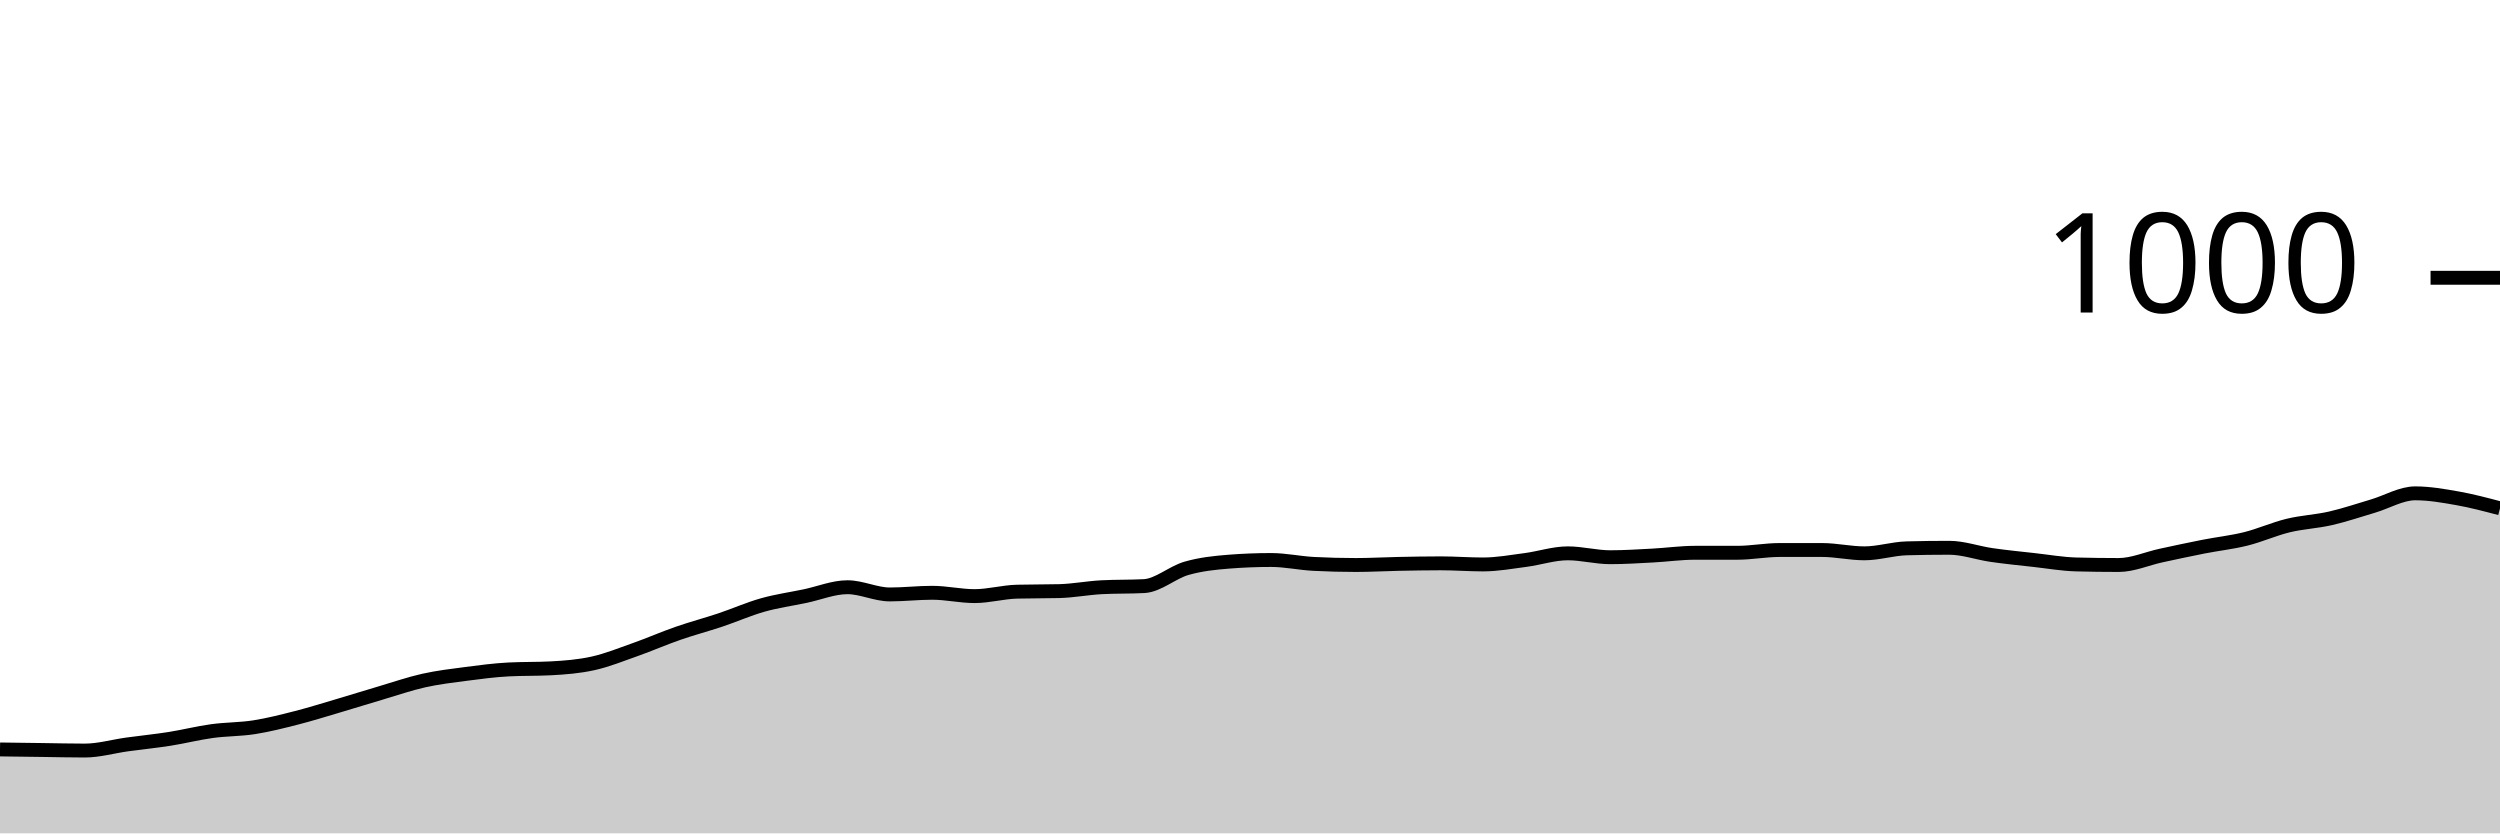
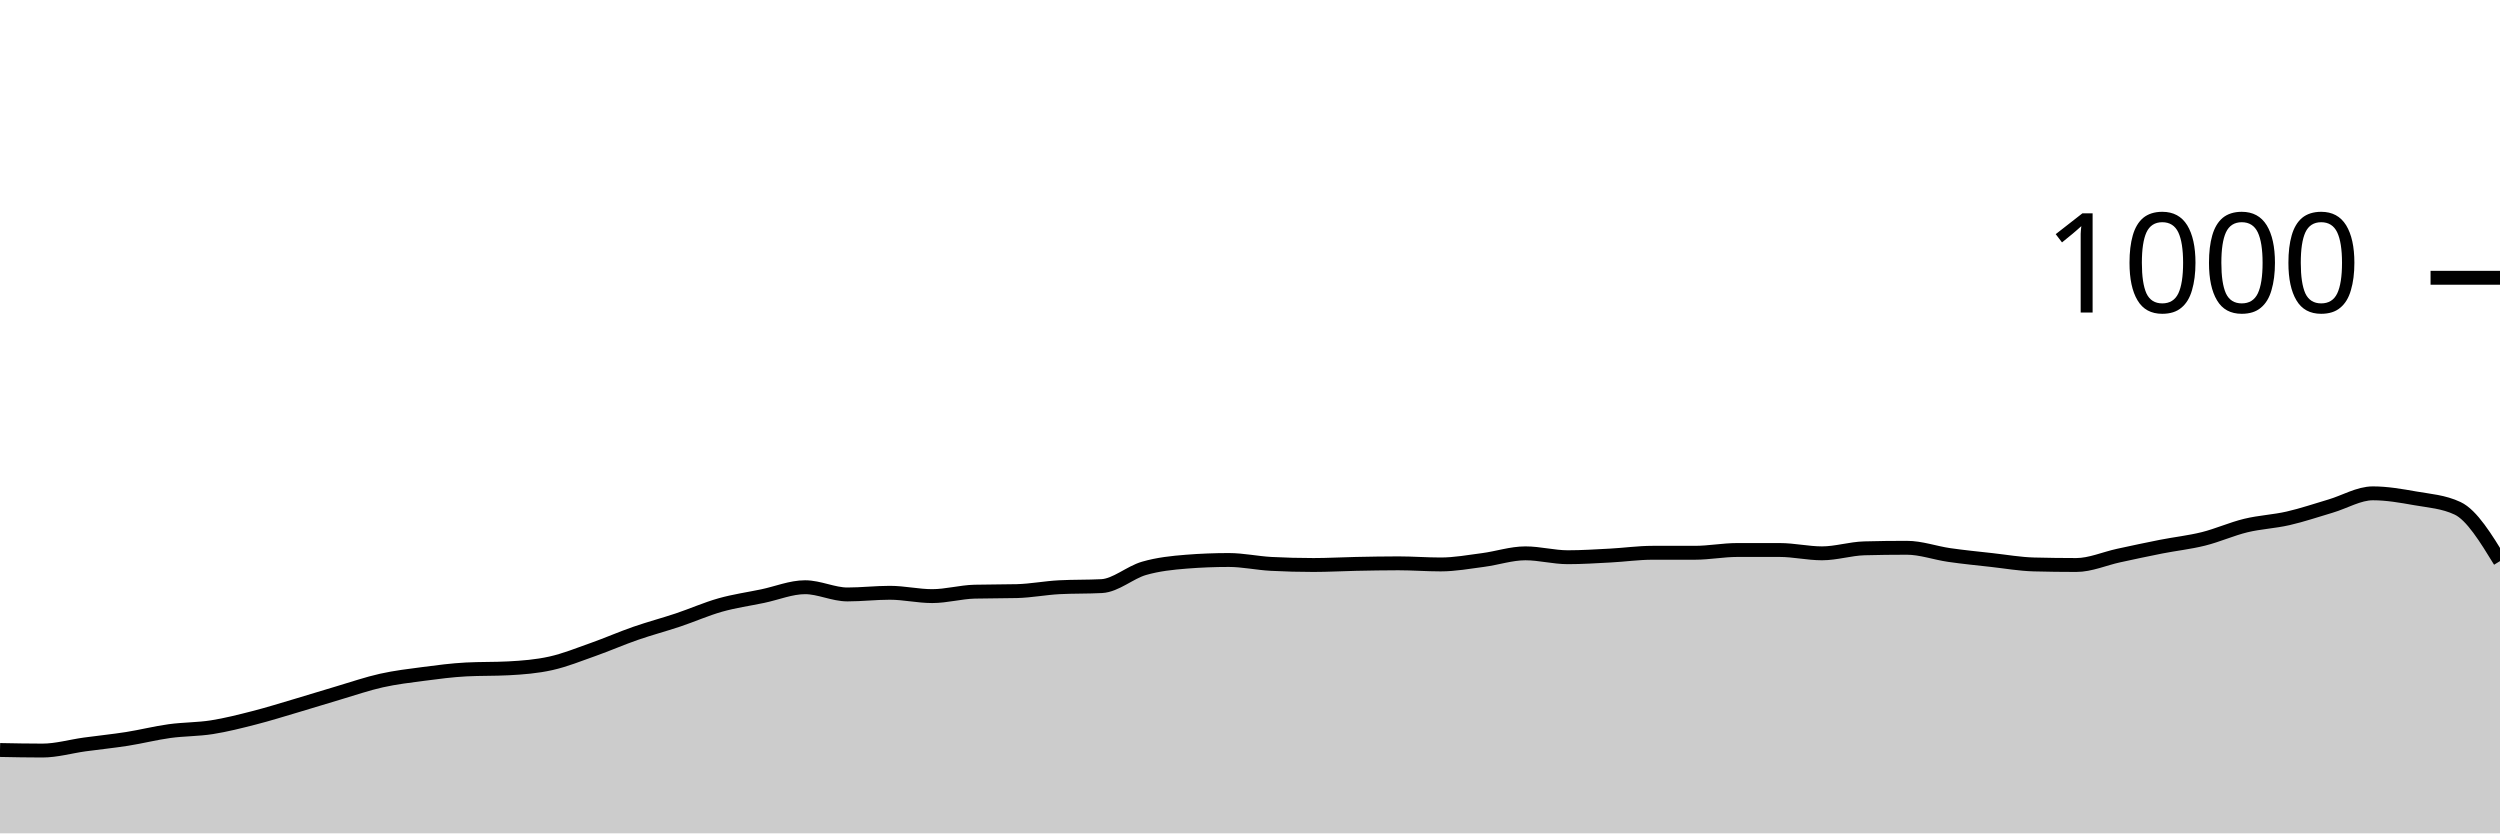
<svg xmlns="http://www.w3.org/2000/svg" viewBox="0 0 180 60">
  <g transform="translate(0,20)">
-     <path class="area" fill="rgba(0, 0, 0, 0.2)" d="M0,33.96C1.017,33.973,2.034,33.987,3.051,34C4.068,34.013,5.085,34.04,6.102,34.04C7.119,34.04,8.136,33.74,9.153,33.6C10.169,33.46,11.186,33.36,12.203,33.2C13.22,33.04,14.237,32.78,15.254,32.64C16.271,32.5,17.288,32.52,18.305,32.36C19.322,32.2,20.339,31.94,21.356,31.68C22.373,31.42,23.39,31.1,24.407,30.8C25.424,30.5,26.441,30.18,27.458,29.88C28.475,29.58,29.492,29.227,30.508,29C31.525,28.773,32.542,28.653,33.559,28.52C34.576,28.387,35.593,28.253,36.61,28.2C37.627,28.147,38.644,28.173,39.661,28.12C40.678,28.067,41.695,27.987,42.712,27.76C43.729,27.533,44.746,27.12,45.763,26.76C46.78,26.4,47.797,25.953,48.814,25.6C49.831,25.247,50.847,24.98,51.864,24.64C52.881,24.3,53.898,23.847,54.915,23.56C55.932,23.273,56.949,23.133,57.966,22.92C58.983,22.707,60,22.28,61.017,22.28C62.034,22.28,63.051,22.8,64.068,22.8C65.085,22.8,66.102,22.68,67.119,22.68C68.136,22.68,69.153,22.92,70.169,22.92C71.186,22.92,72.203,22.627,73.22,22.6C74.237,22.573,75.254,22.587,76.271,22.56C77.288,22.533,78.305,22.333,79.322,22.28C80.339,22.227,81.356,22.253,82.373,22.2C83.39,22.147,84.407,21.213,85.424,20.92C86.441,20.627,87.458,20.52,88.475,20.44C89.492,20.36,90.508,20.32,91.525,20.32C92.542,20.32,93.559,20.547,94.576,20.6C95.593,20.653,96.61,20.68,97.627,20.68C98.644,20.68,99.661,20.62,100.678,20.6C101.695,20.58,102.712,20.56,103.729,20.56C104.746,20.56,105.763,20.64,106.78,20.64C107.797,20.64,108.814,20.453,109.831,20.32C110.847,20.187,111.864,19.84,112.881,19.84C113.898,19.84,114.915,20.12,115.932,20.12C116.949,20.12,117.966,20.053,118.983,20C120,19.947,121.017,19.8,122.034,19.8C123.051,19.8,124.068,19.8,125.085,19.8C126.102,19.8,127.119,19.6,128.136,19.6C129.153,19.6,130.169,19.6,131.186,19.6C132.203,19.6,133.22,19.84,134.237,19.84C135.254,19.84,136.271,19.507,137.288,19.48C138.305,19.453,139.322,19.44,140.339,19.44C141.356,19.44,142.373,19.813,143.39,19.96C144.407,20.107,145.424,20.207,146.441,20.32C147.458,20.433,148.475,20.613,149.492,20.64C150.508,20.667,151.525,20.68,152.542,20.68C153.559,20.68,154.576,20.22,155.593,20C156.61,19.78,157.627,19.56,158.644,19.36C159.661,19.16,160.678,19.053,161.695,18.8C162.712,18.547,163.729,18.087,164.746,17.84C165.763,17.593,166.78,17.553,167.797,17.32C168.814,17.087,169.831,16.74,170.847,16.44C171.864,16.14,172.881,15.52,173.898,15.52C174.915,15.52,175.932,15.7,176.949,15.88C177.966,16.06,178.983,16.33,180,16.6L180,40C178.983,40,177.966,40,176.949,40C175.932,40,174.915,40,173.898,40C172.881,40,171.864,40,170.847,40C169.831,40,168.814,40,167.797,40C166.78,40,165.763,40,164.746,40C163.729,40,162.712,40,161.695,40C160.678,40,159.661,40,158.644,40C157.627,40,156.61,40,155.593,40C154.576,40,153.559,40,152.542,40C151.525,40,150.508,40,149.492,40C148.475,40,147.458,40,146.441,40C145.424,40,144.407,40,143.39,40C142.373,40,141.356,40,140.339,40C139.322,40,138.305,40,137.288,40C136.271,40,135.254,40,134.237,40C133.22,40,132.203,40,131.186,40C130.169,40,129.153,40,128.136,40C127.119,40,126.102,40,125.085,40C124.068,40,123.051,40,122.034,40C121.017,40,120,40,118.983,40C117.966,40,116.949,40,115.932,40C114.915,40,113.898,40,112.881,40C111.864,40,110.847,40,109.831,40C108.814,40,107.797,40,106.78,40C105.763,40,104.746,40,103.729,40C102.712,40,101.695,40,100.678,40C99.661,40,98.644,40,97.627,40C96.61,40,95.593,40,94.576,40C93.559,40,92.542,40,91.525,40C90.508,40,89.492,40,88.475,40C87.458,40,86.441,40,85.424,40C84.407,40,83.39,40,82.373,40C81.356,40,80.339,40,79.322,40C78.305,40,77.288,40,76.271,40C75.254,40,74.237,40,73.22,40C72.203,40,71.186,40,70.169,40C69.153,40,68.136,40,67.119,40C66.102,40,65.085,40,64.068,40C63.051,40,62.034,40,61.017,40C60,40,58.983,40,57.966,40C56.949,40,55.932,40,54.915,40C53.898,40,52.881,40,51.864,40C50.847,40,49.831,40,48.814,40C47.797,40,46.78,40,45.763,40C44.746,40,43.729,40,42.712,40C41.695,40,40.678,40,39.661,40C38.644,40,37.627,40,36.61,40C35.593,40,34.576,40,33.559,40C32.542,40,31.525,40,30.508,40C29.492,40,28.475,40,27.458,40C26.441,40,25.424,40,24.407,40C23.39,40,22.373,40,21.356,40C20.339,40,19.322,40,18.305,40C17.288,40,16.271,40,15.254,40C14.237,40,13.22,40,12.203,40C11.186,40,10.169,40,9.153,40C8.136,40,7.119,40,6.102,40C5.085,40,4.068,40,3.051,40C2.034,40,1.017,40,0,40Z" />
-     <path class="line" stroke="black" fill="none" d="M0,33.96C1.017,33.973,2.034,33.987,3.051,34C4.068,34.013,5.085,34.04,6.102,34.04C7.119,34.04,8.136,33.74,9.153,33.6C10.169,33.46,11.186,33.36,12.203,33.2C13.22,33.04,14.237,32.78,15.254,32.64C16.271,32.5,17.288,32.52,18.305,32.36C19.322,32.2,20.339,31.94,21.356,31.68C22.373,31.42,23.39,31.1,24.407,30.8C25.424,30.5,26.441,30.18,27.458,29.88C28.475,29.58,29.492,29.227,30.508,29C31.525,28.773,32.542,28.653,33.559,28.52C34.576,28.387,35.593,28.253,36.61,28.2C37.627,28.147,38.644,28.173,39.661,28.12C40.678,28.067,41.695,27.987,42.712,27.76C43.729,27.533,44.746,27.12,45.763,26.76C46.78,26.4,47.797,25.953,48.814,25.6C49.831,25.247,50.847,24.98,51.864,24.64C52.881,24.3,53.898,23.847,54.915,23.56C55.932,23.273,56.949,23.133,57.966,22.92C58.983,22.707,60,22.28,61.017,22.28C62.034,22.28,63.051,22.8,64.068,22.8C65.085,22.8,66.102,22.68,67.119,22.68C68.136,22.68,69.153,22.92,70.169,22.92C71.186,22.92,72.203,22.627,73.22,22.6C74.237,22.573,75.254,22.587,76.271,22.56C77.288,22.533,78.305,22.333,79.322,22.28C80.339,22.227,81.356,22.253,82.373,22.2C83.39,22.147,84.407,21.213,85.424,20.92C86.441,20.627,87.458,20.52,88.475,20.44C89.492,20.36,90.508,20.32,91.525,20.32C92.542,20.32,93.559,20.547,94.576,20.6C95.593,20.653,96.61,20.68,97.627,20.68C98.644,20.68,99.661,20.62,100.678,20.6C101.695,20.58,102.712,20.56,103.729,20.56C104.746,20.56,105.763,20.64,106.78,20.64C107.797,20.64,108.814,20.453,109.831,20.32C110.847,20.187,111.864,19.84,112.881,19.84C113.898,19.84,114.915,20.12,115.932,20.12C116.949,20.12,117.966,20.053,118.983,20C120,19.947,121.017,19.8,122.034,19.8C123.051,19.8,124.068,19.8,125.085,19.8C126.102,19.8,127.119,19.6,128.136,19.6C129.153,19.6,130.169,19.6,131.186,19.6C132.203,19.6,133.22,19.84,134.237,19.84C135.254,19.84,136.271,19.507,137.288,19.48C138.305,19.453,139.322,19.44,140.339,19.44C141.356,19.44,142.373,19.813,143.39,19.96C144.407,20.107,145.424,20.207,146.441,20.32C147.458,20.433,148.475,20.613,149.492,20.64C150.508,20.667,151.525,20.68,152.542,20.68C153.559,20.68,154.576,20.22,155.593,20C156.61,19.78,157.627,19.56,158.644,19.36C159.661,19.16,160.678,19.053,161.695,18.8C162.712,18.547,163.729,18.087,164.746,17.84C165.763,17.593,166.78,17.553,167.797,17.32C168.814,17.087,169.831,16.74,170.847,16.44C171.864,16.14,172.881,15.52,173.898,15.52C174.915,15.52,175.932,15.7,176.949,15.88C177.966,16.06,178.983,16.33,180,16.6" />
+     <path class="area" fill="rgba(0, 0, 0, 0.2)" d="M0,34C1.017,34.02,2.034,34.04,3.051,34.04C4.068,34.04,5.085,33.74,6.102,33.6C7.119,33.46,8.136,33.36,9.153,33.2C10.169,33.04,11.186,32.78,12.203,32.64C13.22,32.5,14.237,32.52,15.254,32.36C16.271,32.2,17.288,31.94,18.305,31.68C19.322,31.42,20.339,31.1,21.356,30.8C22.373,30.5,23.39,30.18,24.407,29.88C25.424,29.58,26.441,29.227,27.458,29C28.475,28.773,29.492,28.653,30.508,28.52C31.525,28.387,32.542,28.253,33.559,28.2C34.576,28.147,35.593,28.173,36.61,28.12C37.627,28.067,38.644,27.987,39.661,27.76C40.678,27.533,41.695,27.12,42.712,26.76C43.729,26.4,44.746,25.953,45.763,25.6C46.78,25.247,47.797,24.98,48.814,24.64C49.831,24.3,50.847,23.847,51.864,23.56C52.881,23.273,53.898,23.133,54.915,22.92C55.932,22.707,56.949,22.28,57.966,22.28C58.983,22.28,60,22.8,61.017,22.8C62.034,22.8,63.051,22.68,64.068,22.68C65.085,22.68,66.102,22.92,67.119,22.92C68.136,22.92,69.153,22.627,70.169,22.6C71.186,22.573,72.203,22.587,73.22,22.56C74.237,22.533,75.254,22.333,76.271,22.28C77.288,22.227,78.305,22.253,79.322,22.2C80.339,22.147,81.356,21.213,82.373,20.92C83.39,20.627,84.407,20.52,85.424,20.44C86.441,20.36,87.458,20.32,88.475,20.32C89.492,20.32,90.508,20.547,91.525,20.6C92.542,20.653,93.559,20.68,94.576,20.68C95.593,20.68,96.61,20.62,97.627,20.6C98.644,20.58,99.661,20.56,100.678,20.56C101.695,20.56,102.712,20.64,103.729,20.64C104.746,20.64,105.763,20.453,106.78,20.32C107.797,20.187,108.814,19.84,109.831,19.84C110.847,19.84,111.864,20.12,112.881,20.12C113.898,20.12,114.915,20.053,115.932,20C116.949,19.947,117.966,19.8,118.983,19.8C120,19.8,121.017,19.8,122.034,19.8C123.051,19.8,124.068,19.6,125.085,19.6C126.102,19.6,127.119,19.6,128.136,19.6C129.153,19.6,130.169,19.84,131.186,19.84C132.203,19.84,133.22,19.507,134.237,19.48C135.254,19.453,136.271,19.44,137.288,19.44C138.305,19.44,139.322,19.813,140.339,19.96C141.356,20.107,142.373,20.207,143.39,20.32C144.407,20.433,145.424,20.613,146.441,20.64C147.458,20.667,148.475,20.68,149.492,20.68C150.508,20.68,151.525,20.22,152.542,20C153.559,19.78,154.576,19.56,155.593,19.36C156.61,19.16,157.627,19.053,158.644,18.8C159.661,18.547,160.678,18.087,161.695,17.84C162.712,17.593,163.729,17.553,164.746,17.32C165.763,17.087,166.78,16.74,167.797,16.44C168.814,16.14,169.831,15.52,170.847,15.52C171.864,15.52,172.881,15.7,173.898,15.88C174.915,16.06,175.932,16.12,176.949,16.6C177.966,17.08,178.983,18.74,180,20.4L180,40C178.983,40,177.966,40,176.949,40C175.932,40,174.915,40,173.898,40C172.881,40,171.864,40,170.847,40C169.831,40,168.814,40,167.797,40C166.78,40,165.763,40,164.746,40C163.729,40,162.712,40,161.695,40C160.678,40,159.661,40,158.644,40C157.627,40,156.61,40,155.593,40C154.576,40,153.559,40,152.542,40C151.525,40,150.508,40,149.492,40C148.475,40,147.458,40,146.441,40C145.424,40,144.407,40,143.39,40C142.373,40,141.356,40,140.339,40C139.322,40,138.305,40,137.288,40C136.271,40,135.254,40,134.237,40C133.22,40,132.203,40,131.186,40C130.169,40,129.153,40,128.136,40C127.119,40,126.102,40,125.085,40C124.068,40,123.051,40,122.034,40C121.017,40,120,40,118.983,40C117.966,40,116.949,40,115.932,40C114.915,40,113.898,40,112.881,40C111.864,40,110.847,40,109.831,40C108.814,40,107.797,40,106.78,40C105.763,40,104.746,40,103.729,40C102.712,40,101.695,40,100.678,40C99.661,40,98.644,40,97.627,40C96.61,40,95.593,40,94.576,40C93.559,40,92.542,40,91.525,40C90.508,40,89.492,40,88.475,40C87.458,40,86.441,40,85.424,40C84.407,40,83.39,40,82.373,40C81.356,40,80.339,40,79.322,40C78.305,40,77.288,40,76.271,40C75.254,40,74.237,40,73.22,40C72.203,40,71.186,40,70.169,40C69.153,40,68.136,40,67.119,40C66.102,40,65.085,40,64.068,40C63.051,40,62.034,40,61.017,40C60,40,58.983,40,57.966,40C56.949,40,55.932,40,54.915,40C53.898,40,52.881,40,51.864,40C50.847,40,49.831,40,48.814,40C47.797,40,46.78,40,45.763,40C44.746,40,43.729,40,42.712,40C41.695,40,40.678,40,39.661,40C38.644,40,37.627,40,36.61,40C35.593,40,34.576,40,33.559,40C32.542,40,31.525,40,30.508,40C29.492,40,28.475,40,27.458,40C26.441,40,25.424,40,24.407,40C23.39,40,22.373,40,21.356,40C20.339,40,19.322,40,18.305,40C17.288,40,16.271,40,15.254,40C14.237,40,13.22,40,12.203,40C11.186,40,10.169,40,9.153,40C8.136,40,7.119,40,6.102,40C5.085,40,4.068,40,3.051,40C2.034,40,1.017,40,0,40Z" />
+     <path class="line" stroke="black" fill="none" d="M0,34C1.017,34.02,2.034,34.04,3.051,34.04C4.068,34.04,5.085,33.74,6.102,33.6C7.119,33.46,8.136,33.36,9.153,33.2C10.169,33.04,11.186,32.78,12.203,32.64C13.22,32.5,14.237,32.52,15.254,32.36C16.271,32.2,17.288,31.94,18.305,31.68C19.322,31.42,20.339,31.1,21.356,30.8C22.373,30.5,23.39,30.18,24.407,29.88C25.424,29.58,26.441,29.227,27.458,29C28.475,28.773,29.492,28.653,30.508,28.52C31.525,28.387,32.542,28.253,33.559,28.2C34.576,28.147,35.593,28.173,36.61,28.12C37.627,28.067,38.644,27.987,39.661,27.76C40.678,27.533,41.695,27.12,42.712,26.76C43.729,26.4,44.746,25.953,45.763,25.6C46.78,25.247,47.797,24.98,48.814,24.64C49.831,24.3,50.847,23.847,51.864,23.56C52.881,23.273,53.898,23.133,54.915,22.92C55.932,22.707,56.949,22.28,57.966,22.28C58.983,22.28,60,22.8,61.017,22.8C62.034,22.8,63.051,22.68,64.068,22.68C65.085,22.68,66.102,22.92,67.119,22.92C68.136,22.92,69.153,22.627,70.169,22.6C71.186,22.573,72.203,22.587,73.22,22.56C74.237,22.533,75.254,22.333,76.271,22.28C77.288,22.227,78.305,22.253,79.322,22.2C80.339,22.147,81.356,21.213,82.373,20.92C83.39,20.627,84.407,20.52,85.424,20.44C86.441,20.36,87.458,20.32,88.475,20.32C89.492,20.32,90.508,20.547,91.525,20.6C92.542,20.653,93.559,20.68,94.576,20.68C95.593,20.68,96.61,20.62,97.627,20.6C98.644,20.58,99.661,20.56,100.678,20.56C101.695,20.56,102.712,20.64,103.729,20.64C104.746,20.64,105.763,20.453,106.78,20.32C107.797,20.187,108.814,19.84,109.831,19.84C110.847,19.84,111.864,20.12,112.881,20.12C113.898,20.12,114.915,20.053,115.932,20C116.949,19.947,117.966,19.8,118.983,19.8C120,19.8,121.017,19.8,122.034,19.8C123.051,19.8,124.068,19.6,125.085,19.6C126.102,19.6,127.119,19.6,128.136,19.6C129.153,19.6,130.169,19.84,131.186,19.84C132.203,19.84,133.22,19.507,134.237,19.48C135.254,19.453,136.271,19.44,137.288,19.44C138.305,19.44,139.322,19.813,140.339,19.96C141.356,20.107,142.373,20.207,143.39,20.32C144.407,20.433,145.424,20.613,146.441,20.64C147.458,20.667,148.475,20.68,149.492,20.68C150.508,20.68,151.525,20.22,152.542,20C153.559,19.78,154.576,19.56,155.593,19.36C156.61,19.16,157.627,19.053,158.644,18.8C159.661,18.547,160.678,18.087,161.695,17.84C162.712,17.593,163.729,17.553,164.746,17.32C165.763,17.087,166.78,16.74,167.797,16.44C168.814,16.14,169.831,15.52,170.847,15.52C171.864,15.52,172.881,15.7,173.898,15.88C174.915,16.06,175.932,16.12,176.949,16.6C177.966,17.08,178.983,18.74,180,20.4" />
    <path class="axis-ceiling" stroke-width="1" stroke="black" fill="none" d="M175,0L180,0" />
    <text class="axis-ceiling-label" font-family="sans-serif" text-anchor="end" font-size="10px" x="170" y="2.5">1000</text>
  </g>
</svg>
